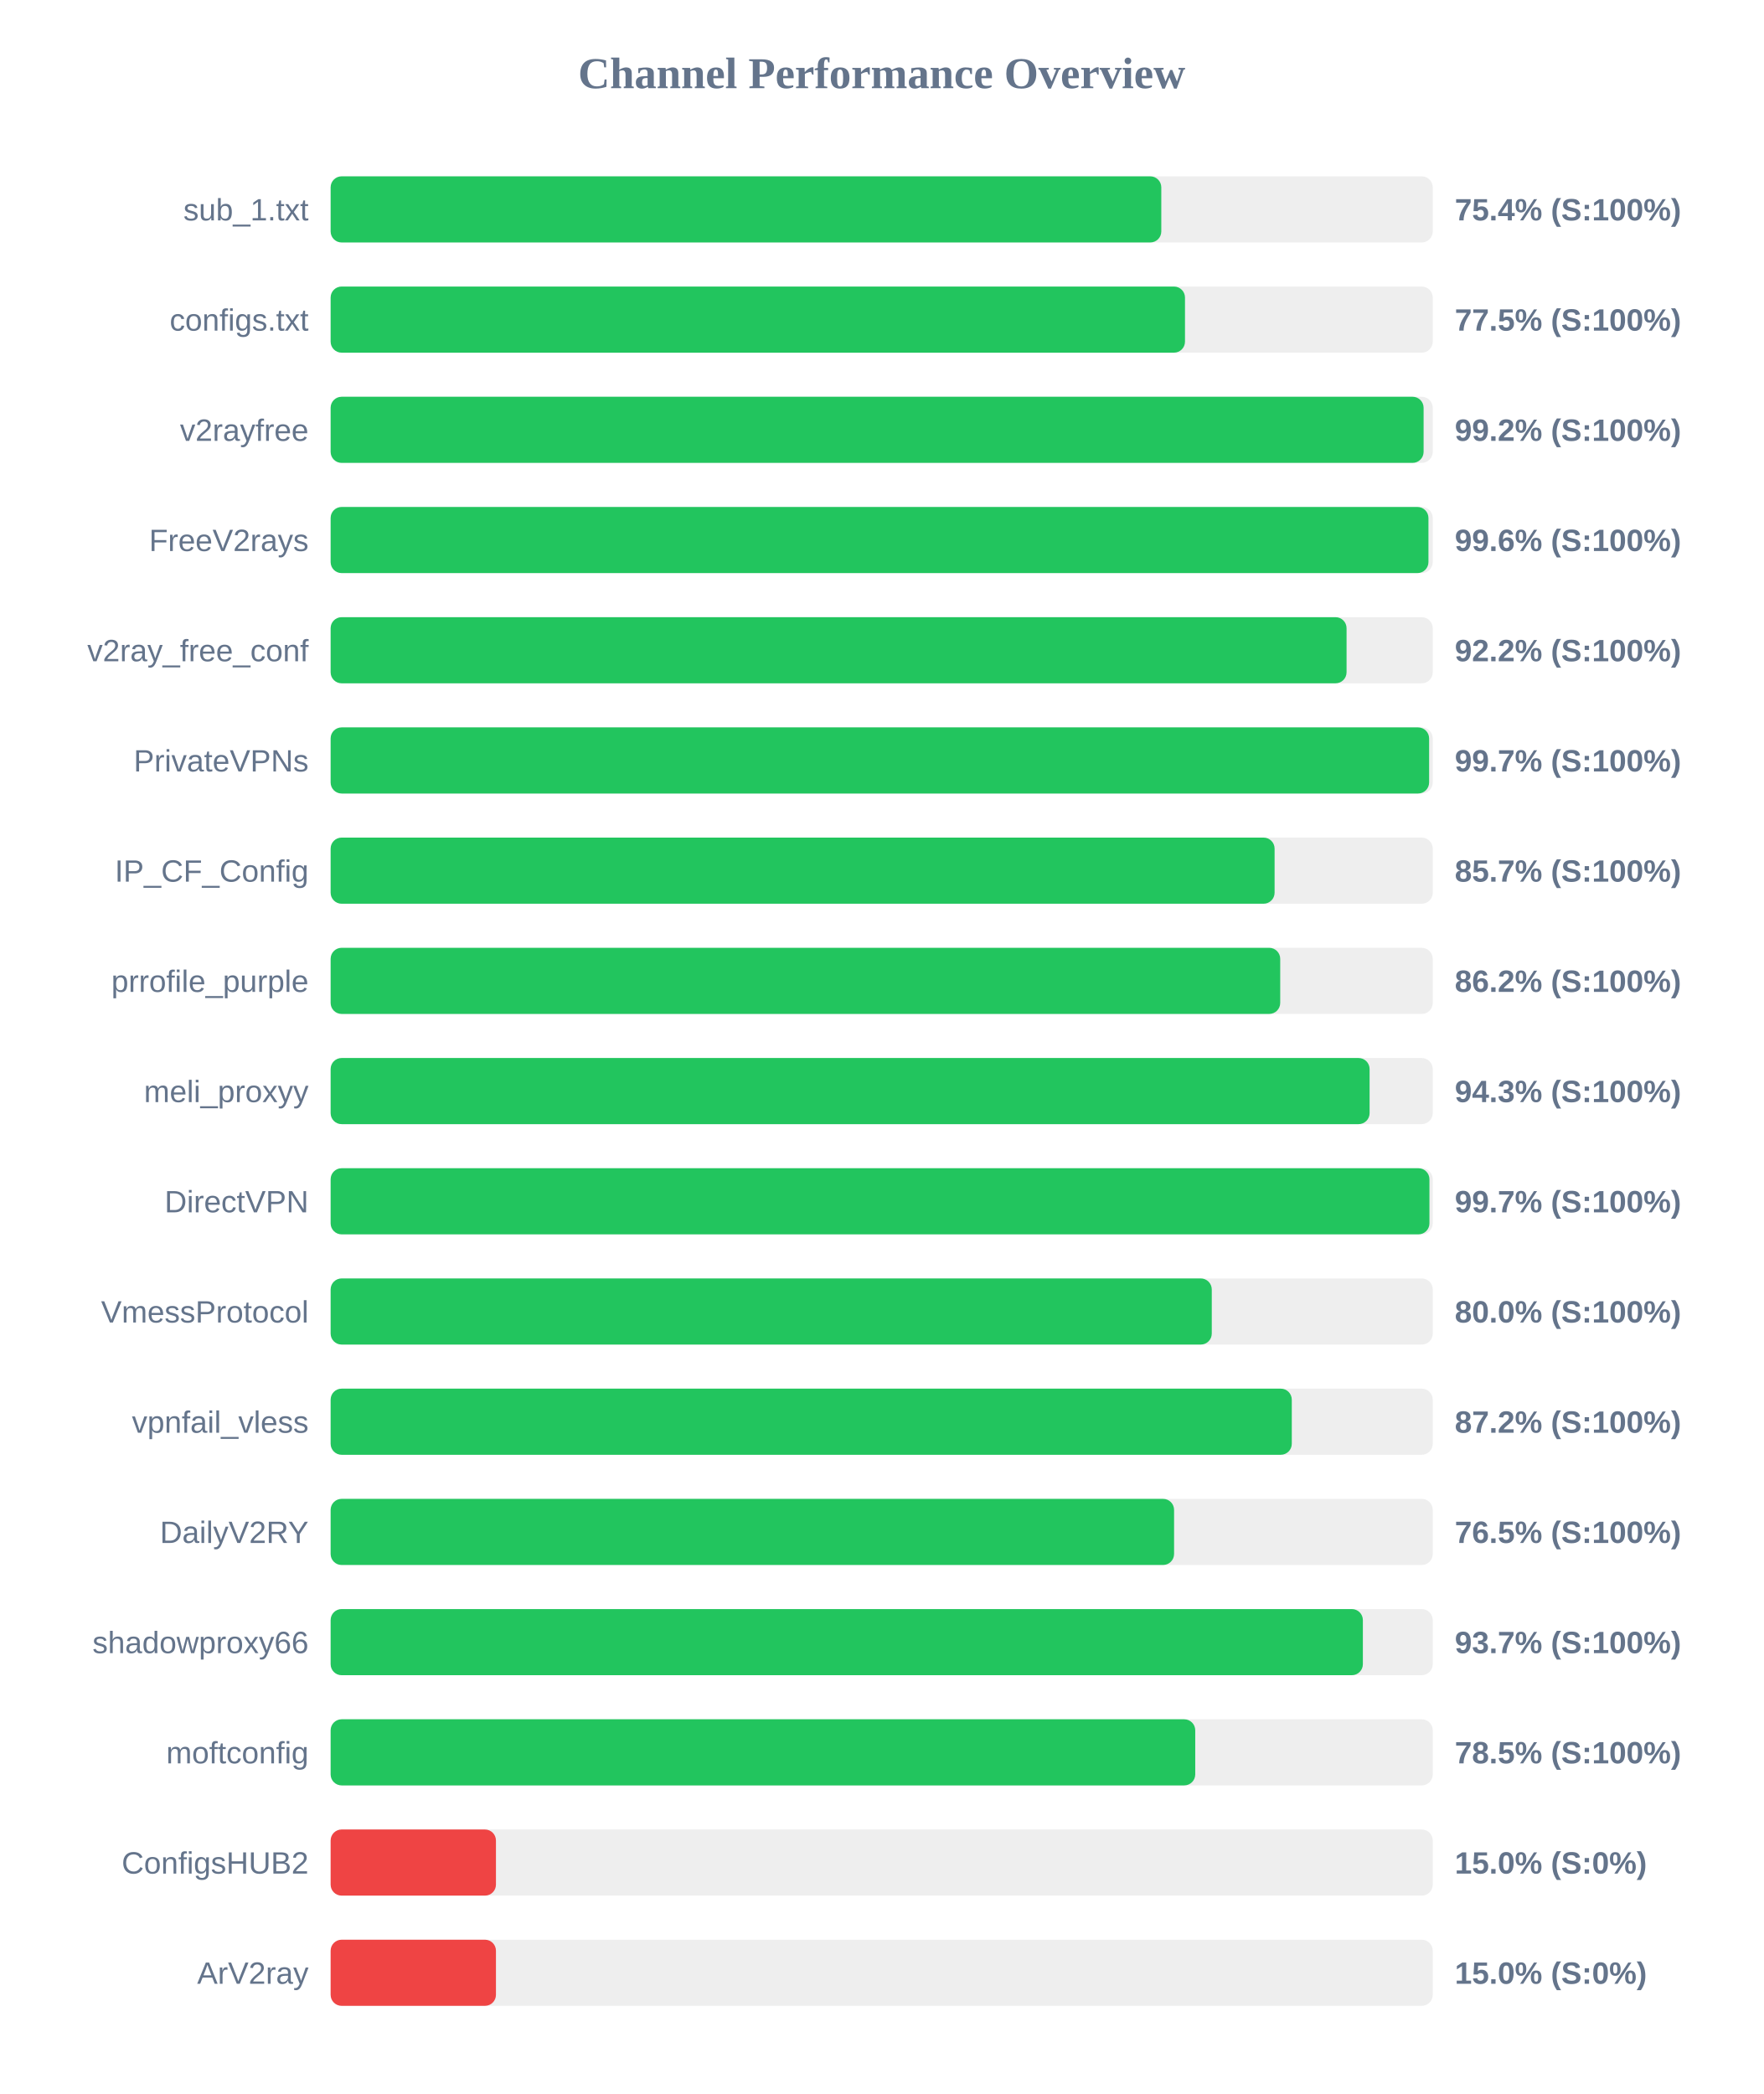
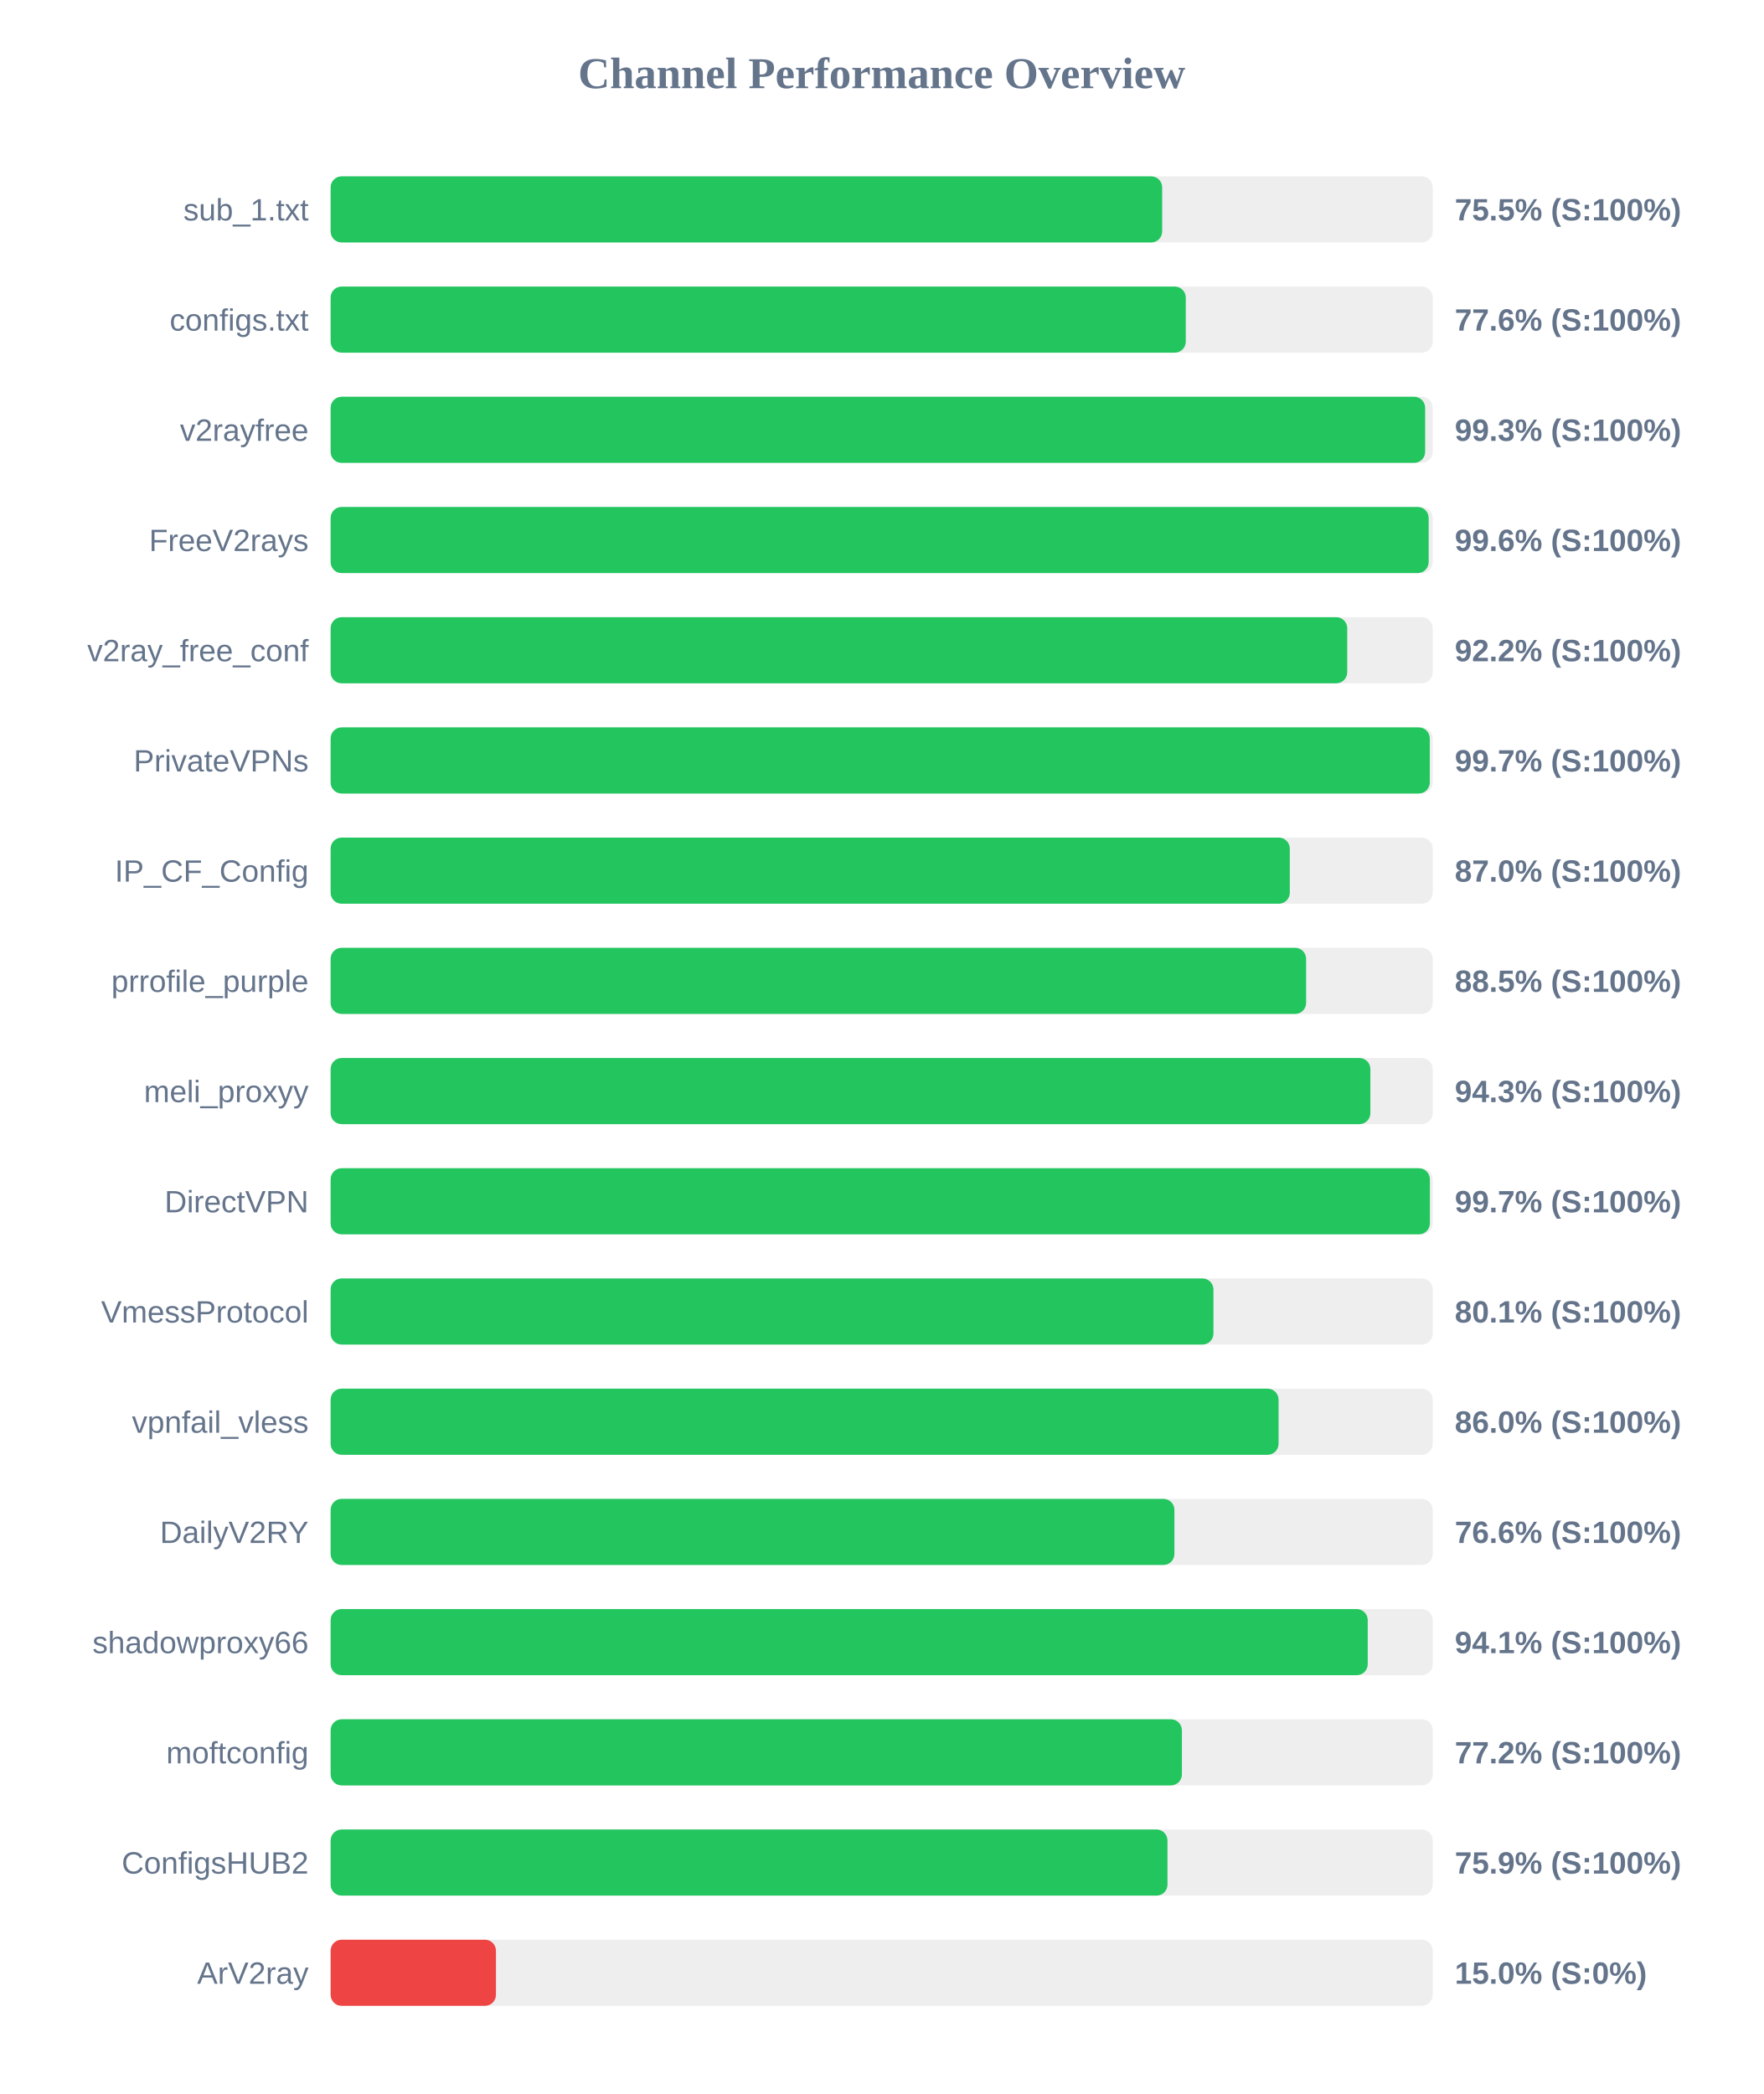
<svg xmlns="http://www.w3.org/2000/svg" width="800" height="950" version="1.1">
  <style>
        .row { font: 14px Arial; fill: #64748b; }
        .score { font: bold 14px Arial; fill: #64748b; }
    </style>
  <text x="400" y="40" text-anchor="middle" font-size="20px" font-weight="bold" fill="#64748b">Channel Performance Overview</text>
  <rect x="150" y="80" width="500" height="30" fill="#eee" rx="5" />
-   <rect x="150" y="80" width="376.85" height="30" fill="#22c55e" rx="5" />
+   <rect x="150" y="80" width="377.25" height="30" fill="#22c55e" rx="5" />
  <text x="140" y="100" text-anchor="end" class="row">sub_1.txt</text>
-   <text x="660" y="100" text-anchor="start" class="score">75.4% (S:100%)</text>
+   <text x="660" y="100" text-anchor="start" class="score">75.5% (S:100%)</text>
  <rect x="150" y="130" width="500" height="30" fill="#eee" rx="5" />
-   <rect x="150" y="130" width="387.6" height="30" fill="#22c55e" rx="5" />
+   <rect x="150" y="130" width="387.95" height="30" fill="#22c55e" rx="5" />
  <text x="140" y="150" text-anchor="end" class="row">configs.txt</text>
-   <text x="660" y="150" text-anchor="start" class="score">77.5% (S:100%)</text>
+   <text x="660" y="150" text-anchor="start" class="score">77.6% (S:100%)</text>
  <rect x="150" y="180" width="500" height="30" fill="#eee" rx="5" />
-   <rect x="150" y="180" width="495.85" height="30" fill="#22c55e" rx="5" />
+   <rect x="150" y="180" width="496.55" height="30" fill="#22c55e" rx="5" />
  <text x="140" y="200" text-anchor="end" class="row">v2rayfree</text>
-   <text x="660" y="200" text-anchor="start" class="score">99.2% (S:100%)</text>
+   <text x="660" y="200" text-anchor="start" class="score">99.3% (S:100%)</text>
  <rect x="150" y="230" width="500" height="30" fill="#eee" rx="5" />
-   <rect x="150" y="230" width="498.05" height="30" fill="#22c55e" rx="5" />
+   <rect x="150" y="230" width="498.15" height="30" fill="#22c55e" rx="5" />
  <text x="140" y="250" text-anchor="end" class="row">FreeV2rays</text>
  <text x="660" y="250" text-anchor="start" class="score">99.6% (S:100%)</text>
  <rect x="150" y="280" width="500" height="30" fill="#eee" rx="5" />
-   <rect x="150" y="280" width="460.9" height="30" fill="#22c55e" rx="5" />
+   <rect x="150" y="280" width="461.2" height="30" fill="#22c55e" rx="5" />
  <text x="140" y="300" text-anchor="end" class="row">v2ray_free_conf</text>
  <text x="660" y="300" text-anchor="start" class="score">92.2% (S:100%)</text>
  <rect x="150" y="330" width="500" height="30" fill="#eee" rx="5" />
-   <rect x="150" y="330" width="498.35" height="30" fill="#22c55e" rx="5" />
+   <rect x="150" y="330" width="498.65" height="30" fill="#22c55e" rx="5" />
  <text x="140" y="350" text-anchor="end" class="row">PrivateVPNs</text>
  <text x="660" y="350" text-anchor="start" class="score">99.7% (S:100%)</text>
  <rect x="150" y="380" width="500" height="30" fill="#eee" rx="5" />
-   <rect x="150" y="380" width="428.25" height="30" fill="#22c55e" rx="5" />
+   <rect x="150" y="380" width="435.15" height="30" fill="#22c55e" rx="5" />
  <text x="140" y="400" text-anchor="end" class="row">IP_CF_Config</text>
-   <text x="660" y="400" text-anchor="start" class="score">85.7% (S:100%)</text>
+   <text x="660" y="400" text-anchor="start" class="score">87.0% (S:100%)</text>
  <rect x="150" y="430" width="500" height="30" fill="#eee" rx="5" />
-   <rect x="150" y="430" width="430.8" height="30" fill="#22c55e" rx="5" />
+   <rect x="150" y="430" width="442.55" height="30" fill="#22c55e" rx="5" />
  <text x="140" y="450" text-anchor="end" class="row">prrofile_purple</text>
-   <text x="660" y="450" text-anchor="start" class="score">86.2% (S:100%)</text>
+   <text x="660" y="450" text-anchor="start" class="score">88.5% (S:100%)</text>
  <rect x="150" y="480" width="500" height="30" fill="#eee" rx="5" />
-   <rect x="150" y="480" width="471.35" height="30" fill="#22c55e" rx="5" />
+   <rect x="150" y="480" width="471.7" height="30" fill="#22c55e" rx="5" />
  <text x="140" y="500" text-anchor="end" class="row">meli_proxyy</text>
  <text x="660" y="500" text-anchor="start" class="score">94.3% (S:100%)</text>
  <rect x="150" y="530" width="500" height="30" fill="#eee" rx="5" />
-   <rect x="150" y="530" width="498.5" height="30" fill="#22c55e" rx="5" />
+   <rect x="150" y="530" width="498.7" height="30" fill="#22c55e" rx="5" />
  <text x="140" y="550" text-anchor="end" class="row">DirectVPN</text>
  <text x="660" y="550" text-anchor="start" class="score">99.7% (S:100%)</text>
  <rect x="150" y="580" width="500" height="30" fill="#eee" rx="5" />
-   <rect x="150" y="580" width="399.75" height="30" fill="#22c55e" rx="5" />
+   <rect x="150" y="580" width="400.5" height="30" fill="#22c55e" rx="5" />
  <text x="140" y="600" text-anchor="end" class="row">VmessProtocol</text>
-   <text x="660" y="600" text-anchor="start" class="score">80.0% (S:100%)</text>
+   <text x="660" y="600" text-anchor="start" class="score">80.1% (S:100%)</text>
  <rect x="150" y="630" width="500" height="30" fill="#eee" rx="5" />
-   <rect x="150" y="630" width="436.05" height="30" fill="#22c55e" rx="5" />
+   <rect x="150" y="630" width="430.05" height="30" fill="#22c55e" rx="5" />
  <text x="140" y="650" text-anchor="end" class="row">vpnfail_vless</text>
-   <text x="660" y="650" text-anchor="start" class="score">87.2% (S:100%)</text>
+   <text x="660" y="650" text-anchor="start" class="score">86.0% (S:100%)</text>
  <rect x="150" y="680" width="500" height="30" fill="#eee" rx="5" />
-   <rect x="150" y="680" width="382.65" height="30" fill="#22c55e" rx="5" />
+   <rect x="150" y="680" width="382.8" height="30" fill="#22c55e" rx="5" />
  <text x="140" y="700" text-anchor="end" class="row">DailyV2RY</text>
-   <text x="660" y="700" text-anchor="start" class="score">76.5% (S:100%)</text>
+   <text x="660" y="700" text-anchor="start" class="score">76.6% (S:100%)</text>
  <rect x="150" y="730" width="500" height="30" fill="#eee" rx="5" />
-   <rect x="150" y="730" width="468.3" height="30" fill="#22c55e" rx="5" />
+   <rect x="150" y="730" width="470.5" height="30" fill="#22c55e" rx="5" />
  <text x="140" y="750" text-anchor="end" class="row">shadowproxy66</text>
-   <text x="660" y="750" text-anchor="start" class="score">93.7% (S:100%)</text>
+   <text x="660" y="750" text-anchor="start" class="score">94.1% (S:100%)</text>
  <rect x="150" y="780" width="500" height="30" fill="#eee" rx="5" />
-   <rect x="150" y="780" width="392.25" height="30" fill="#22c55e" rx="5" />
+   <rect x="150" y="780" width="386.2" height="30" fill="#22c55e" rx="5" />
  <text x="140" y="800" text-anchor="end" class="row">moftconfig</text>
-   <text x="660" y="800" text-anchor="start" class="score">78.5% (S:100%)</text>
+   <text x="660" y="800" text-anchor="start" class="score">77.2% (S:100%)</text>
  <rect x="150" y="830" width="500" height="30" fill="#eee" rx="5" />
-   <rect x="150" y="830" width="75.0" height="30" fill="#ef4444" rx="5" />
+   <rect x="150" y="830" width="379.65" height="30" fill="#22c55e" rx="5" />
  <text x="140" y="850" text-anchor="end" class="row">ConfigsHUB2</text>
-   <text x="660" y="850" text-anchor="start" class="score">15.0% (S:0%)</text>
+   <text x="660" y="850" text-anchor="start" class="score">75.9% (S:100%)</text>
  <rect x="150" y="880" width="500" height="30" fill="#eee" rx="5" />
  <rect x="150" y="880" width="75.0" height="30" fill="#ef4444" rx="5" />
  <text x="140" y="900" text-anchor="end" class="row">ArV2ray</text>
  <text x="660" y="900" text-anchor="start" class="score">15.0% (S:0%)</text>
</svg>
